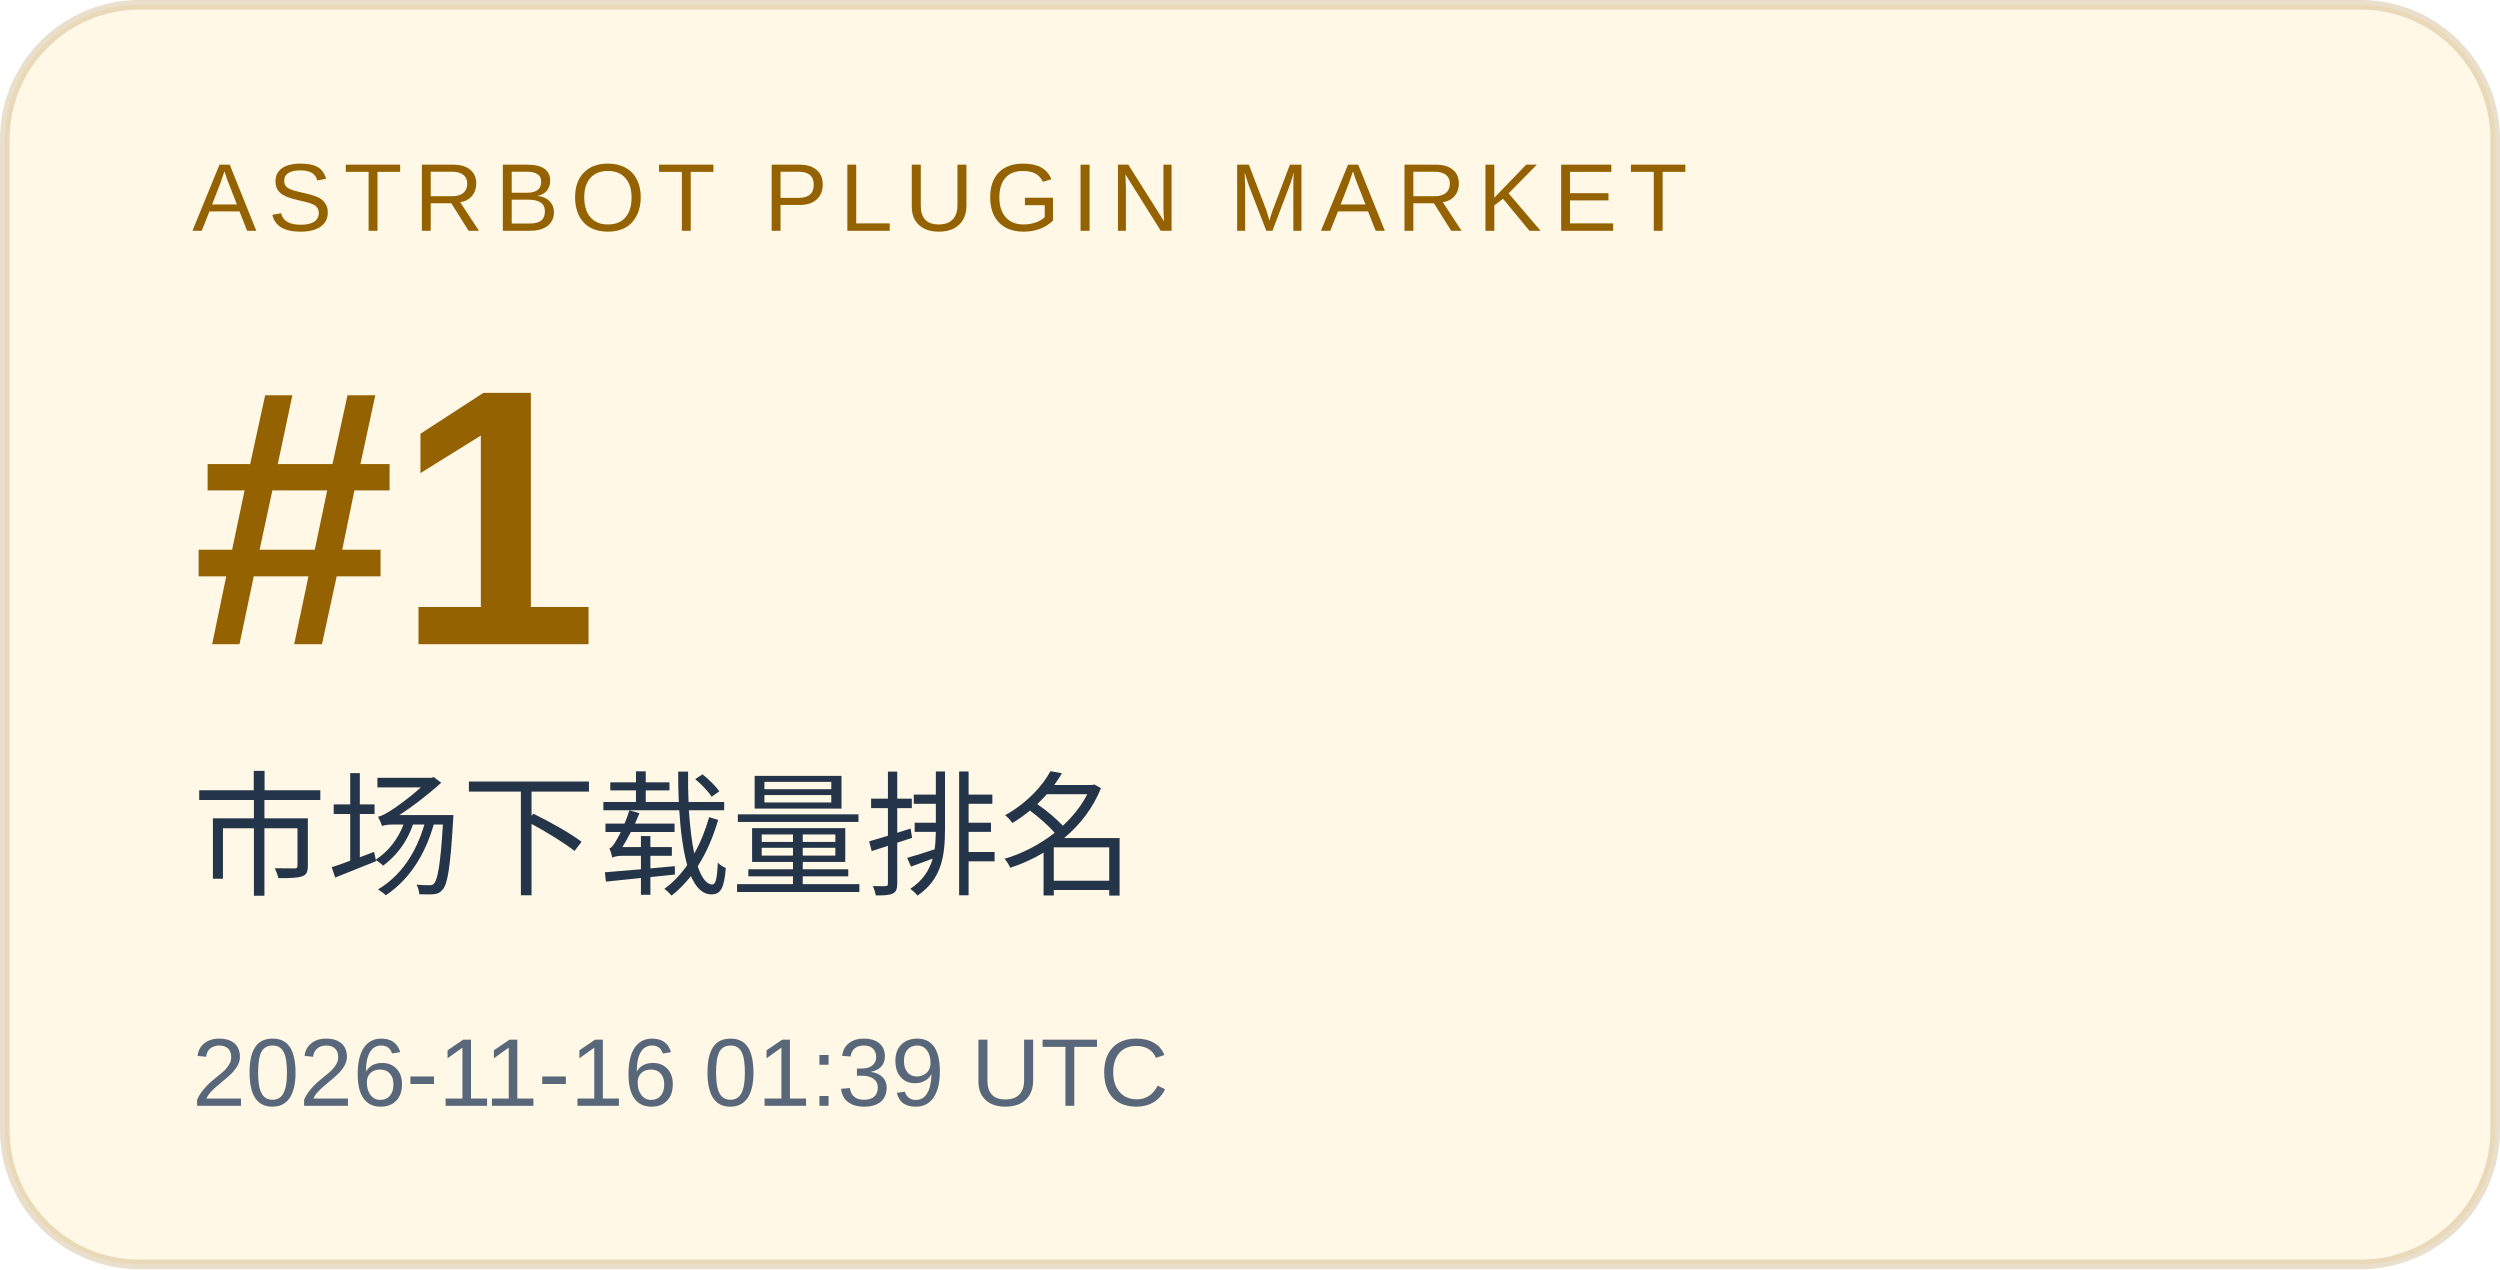
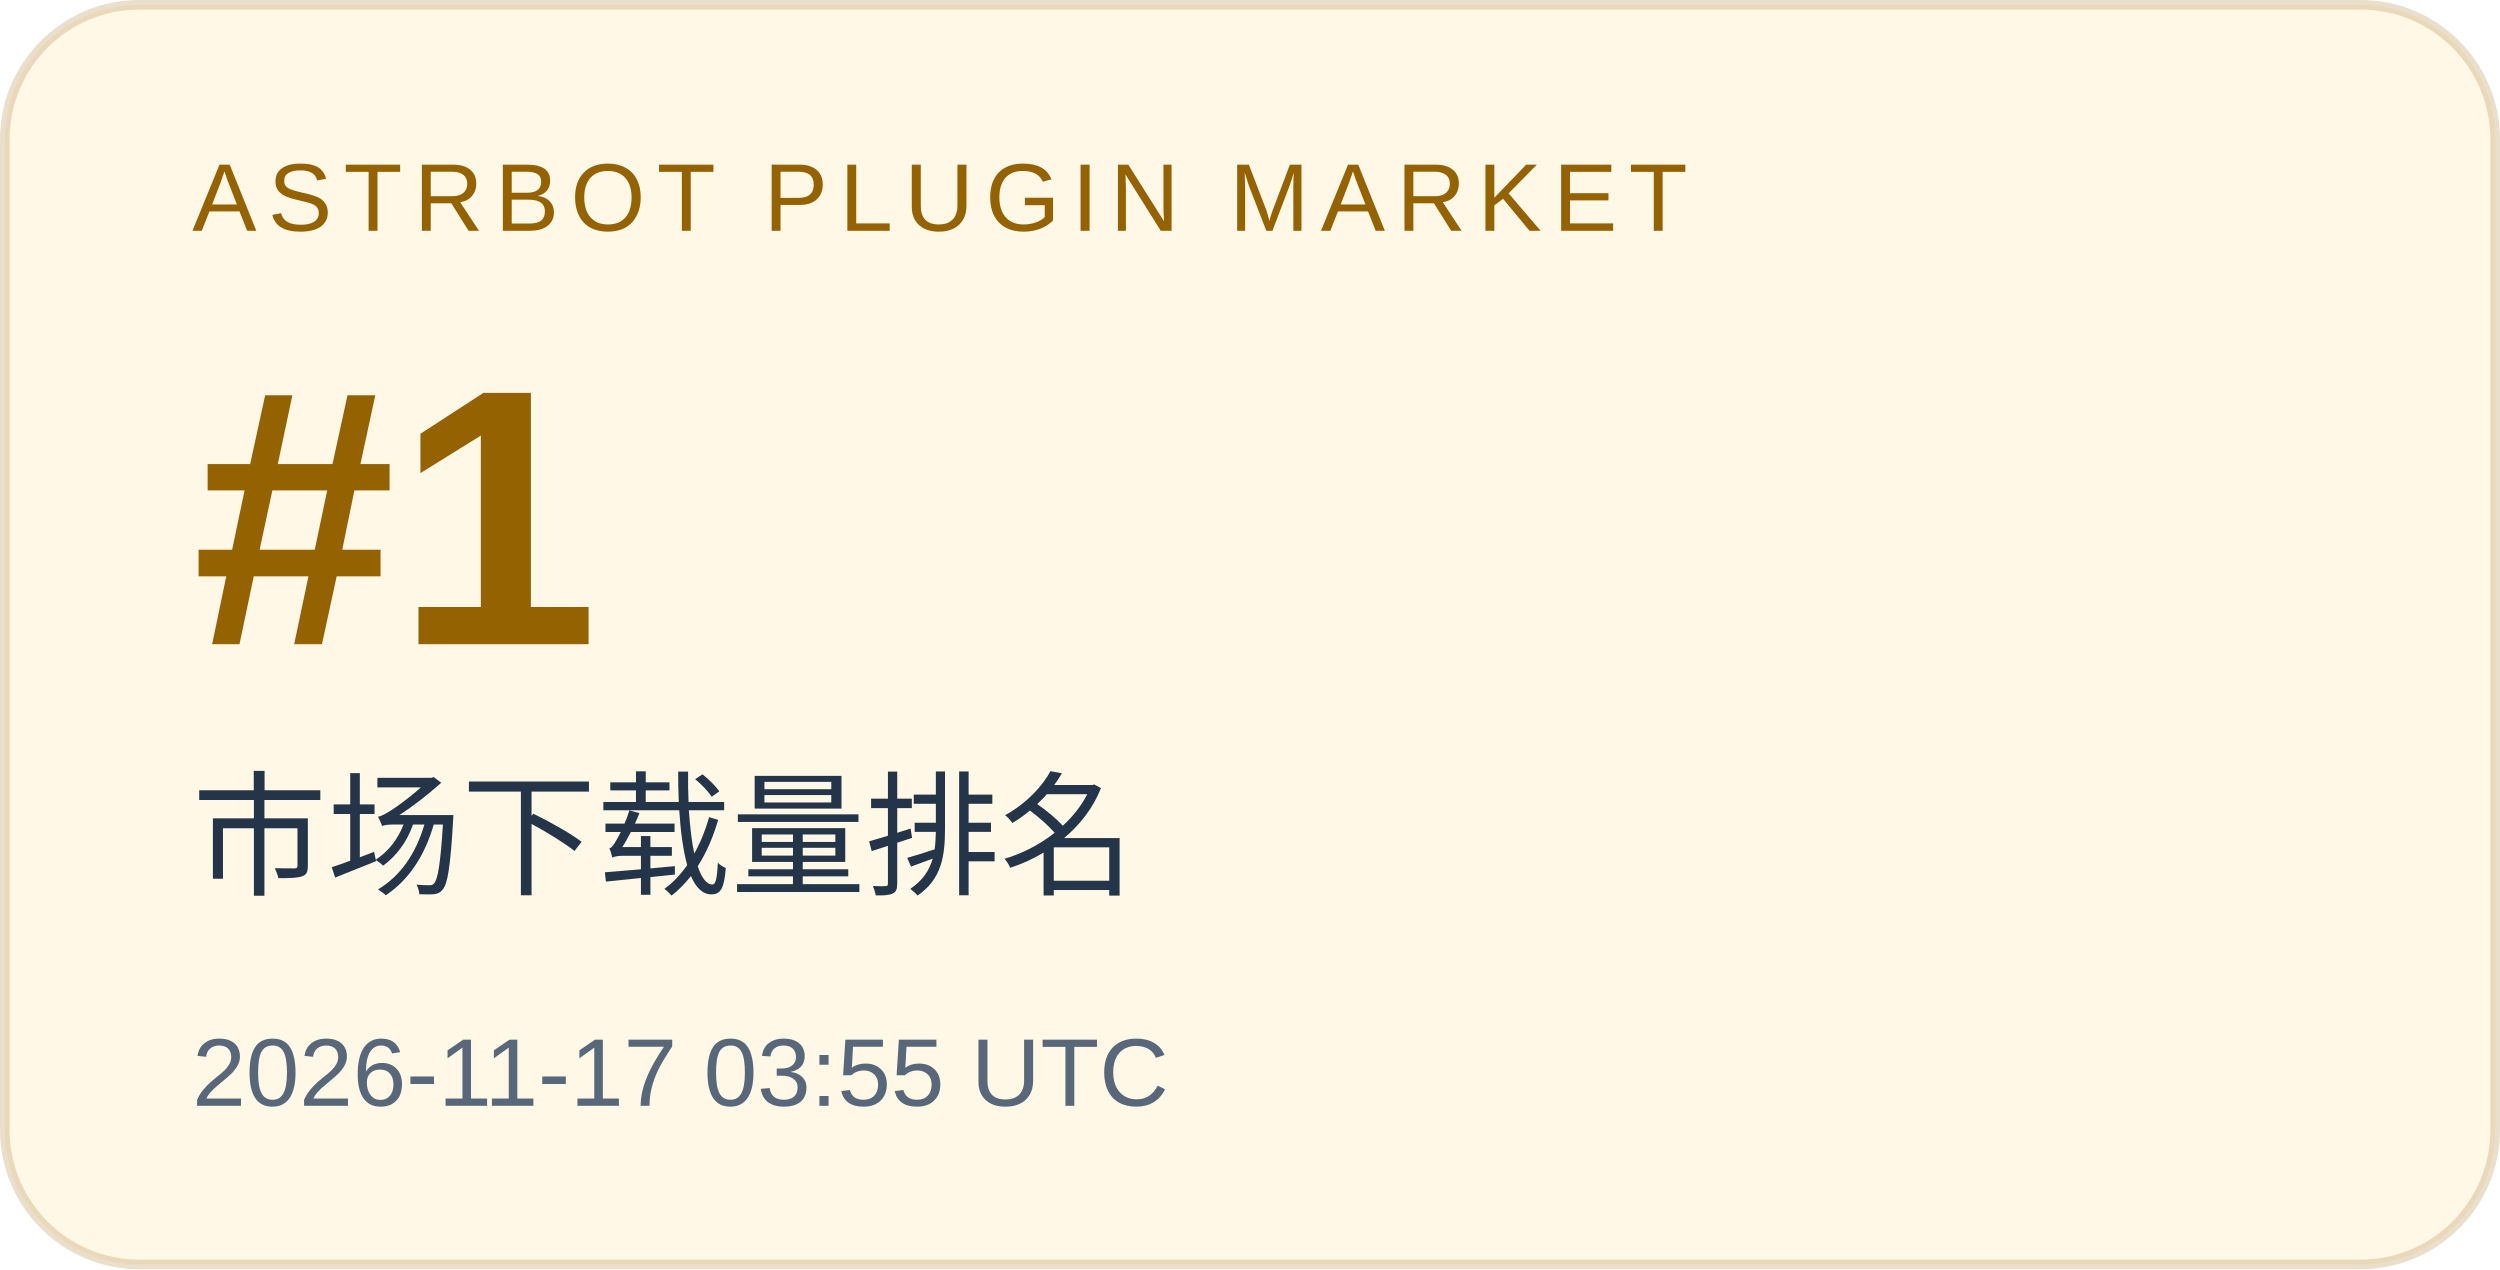
<svg xmlns="http://www.w3.org/2000/svg" width="260" height="132" viewBox="0 0 260 132" role="img" aria-labelledby="title desc">
  <rect x="0.5" y="0.5" width="259" height="131" rx="14" fill="#fff8e6" stroke="#946200" stroke-opacity=".2" />
  <g font-family="Arial, Microsoft YaHei, sans-serif">
    <text x="20" y="24" font-size="10" letter-spacing="1.2" fill="#946200">ASTRBOT PLUGIN MARKET</text>
    <text x="20" y="67" font-size="38" font-weight="700" fill="#946200">#1</text>
    <text x="20" y="92" font-size="14" fill="#243449">市场下载量排名</text>
-     <text x="20" y="115" font-size="10" fill="#586779">2026-11-16 01:39 UTC</text>
+     <text x="20" y="115" font-size="10" fill="#586779">2026-11-17 03:55 UTC</text>
  </g>
</svg>
